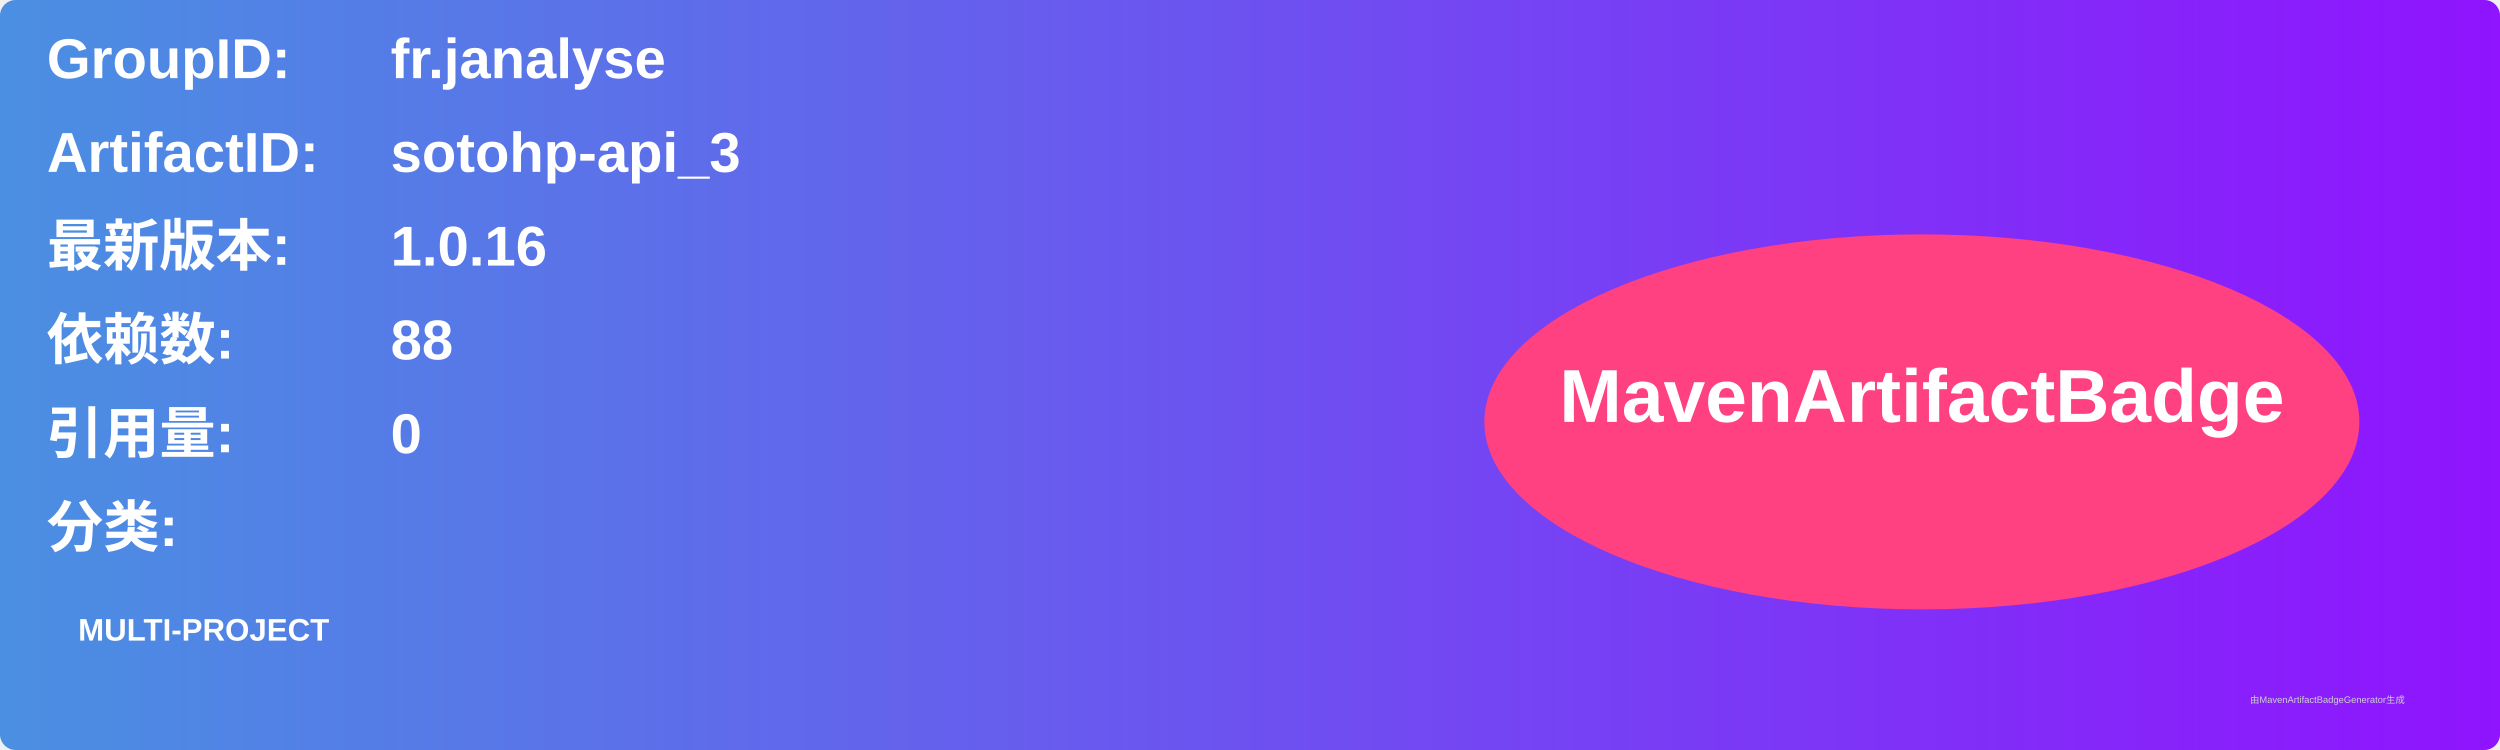
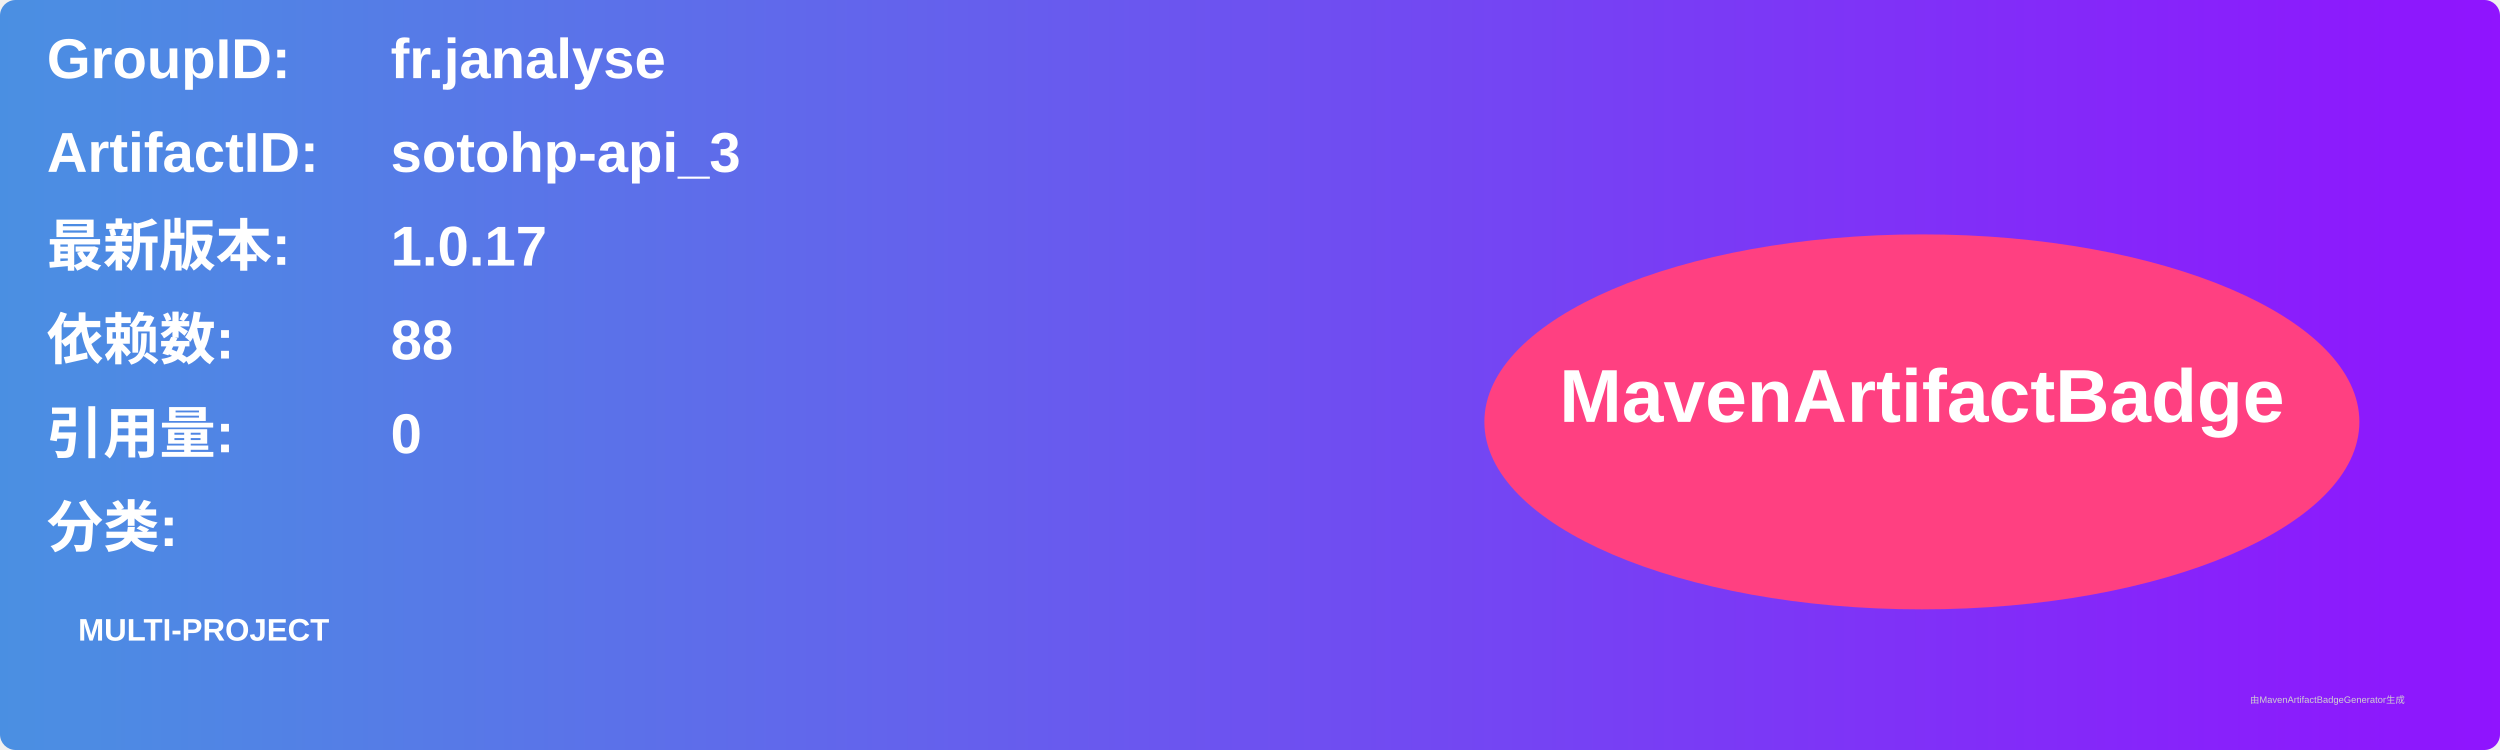
<svg xmlns="http://www.w3.org/2000/svg" width="800" height="240" viewBox="0 0 800 240">
  <linearGradient id="grad" x1="0%" y1="0%" x2="100%" y2="0%">
    <stop offset="0%" stop-color="#4a90e2" />
    <stop offset="100%" stop-color="#9013fe" />
  </linearGradient>
  <rect width="100%" height="100%" rx="5" ry="5" fill="url(#grad)" />
  <g transform="translate(15, 15)">
    <text x="0" y="10" font-family="Arial" font-size="18" fill="white" font-weight="bold" width="260">GroupID:</text>
    <text x="110" y="10" font-family="Arial" font-size="18" fill="white" font-weight="bold" width="460">fr.janalyse</text>
    <text x="0" y="40" font-family="Arial" font-size="18" fill="white" font-weight="bold" width="260">ArtifactID:</text>
    <text x="110" y="40" font-family="Arial" font-size="18" fill="white" font-weight="bold" width="460">sotohp-api_3</text>
    <text x="0" y="70" font-family="Arial" font-size="18" fill="white" font-weight="bold">最新版本:</text>
    <text x="110" y="70" font-family="Arial" font-size="18" fill="white" font-weight="bold">
-       <tspan font-weight="bold">1.0.16</tspan>
+       <tspan font-weight="bold">1.0.17</tspan>
    </text>
    <text x="0" y="100" font-family="Arial" font-size="18" fill="white" font-weight="bold">依赖数: </text>
    <text x="110" y="100" font-family="Arial" font-size="18" fill="white">
      <tspan font-weight="bold">88</tspan>
    </text>
    <text x="0" y="130" font-family="Arial" font-size="18" fill="white" font-weight="bold">引用量: </text>
    <text x="110" y="130" font-family="Arial" font-size="18" fill="white">
      <tspan font-weight="bold">0</tspan>
    </text>
    <text x="0" y="160" font-family="Arial" font-size="18" fill="white" font-weight="bold">分类:</text>
    <text x="10" y="190" font-family="Arial" font-size="10" fill="white">
      <tspan font-weight="bold">MULTI-PROJECT</tspan>
    </text>
    <ellipse cx="600" cy="120" rx="140" ry="60" fill="#ff4081" />
    <text x="600" y="120" text-anchor="middle" font-family="Arial" font-size="24" fill="white" font-weight="bold">MavenArtifactBadge</text>
  </g>
  <text x="720" y="225" font-family="Arial" font-size="3" fill="#d0d0d0">由MavenArtifactBadgeGenerator生成</text>
</svg>
